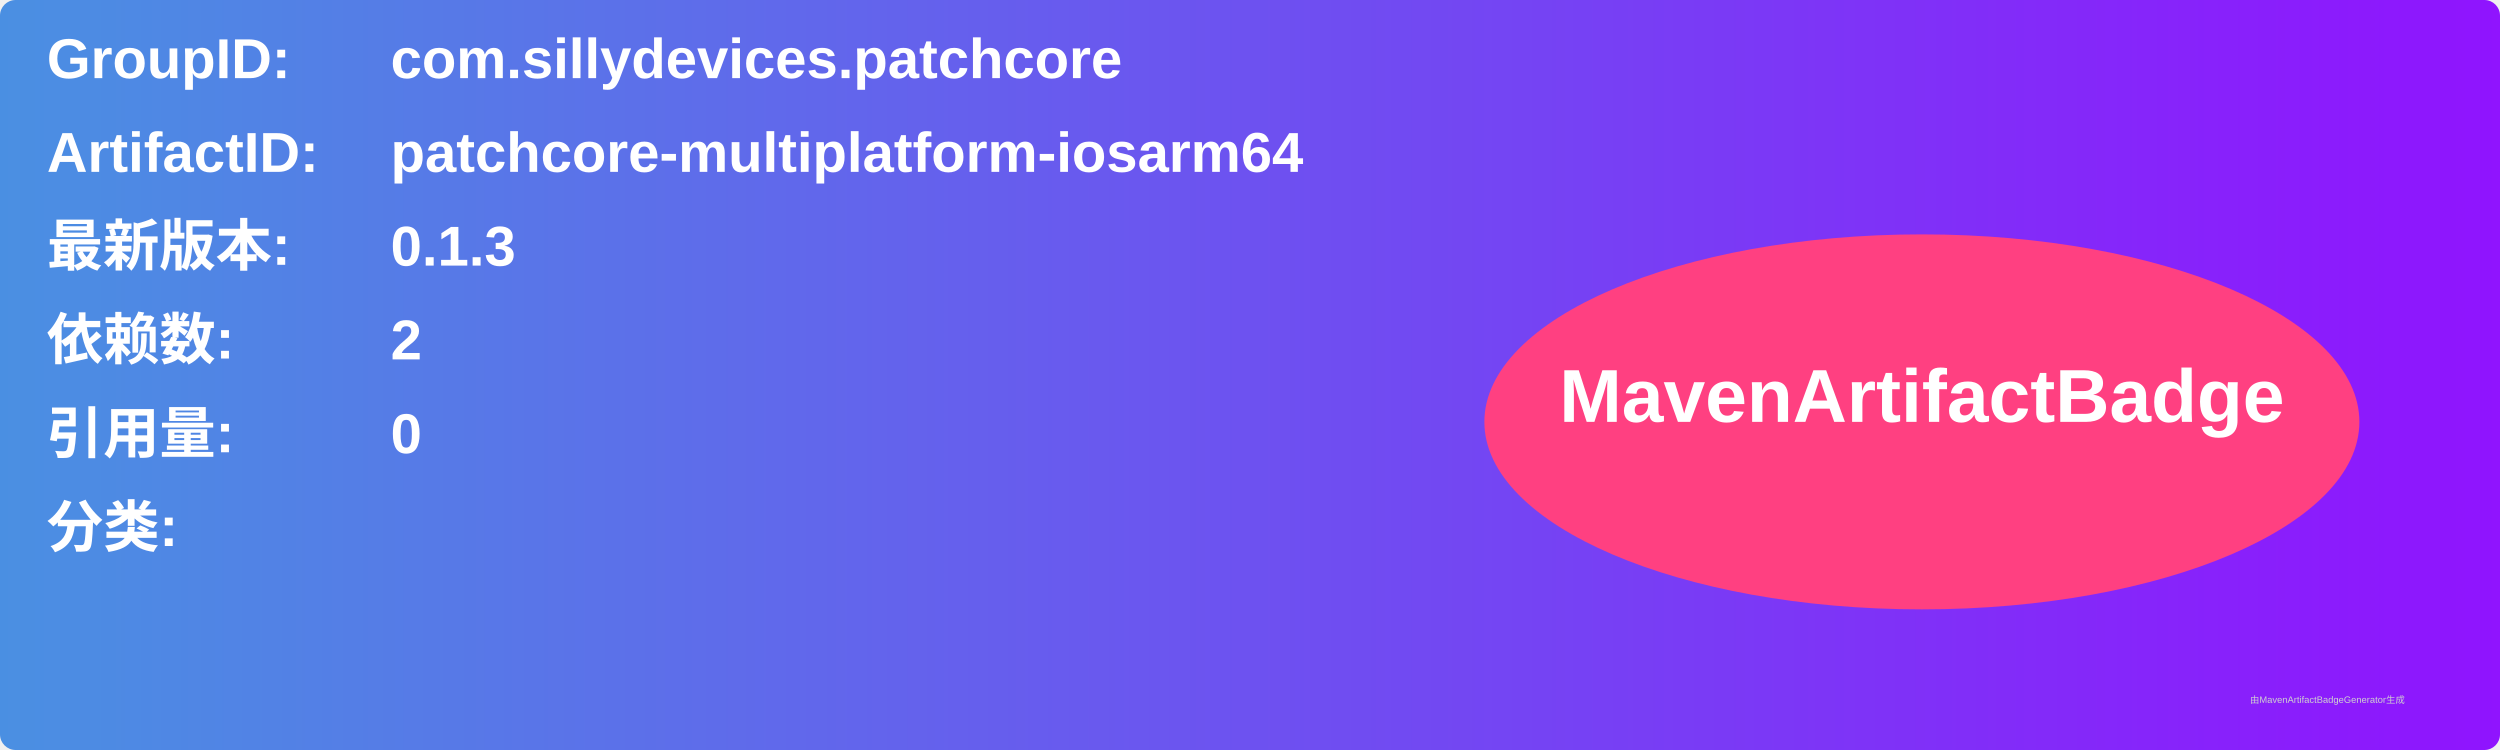
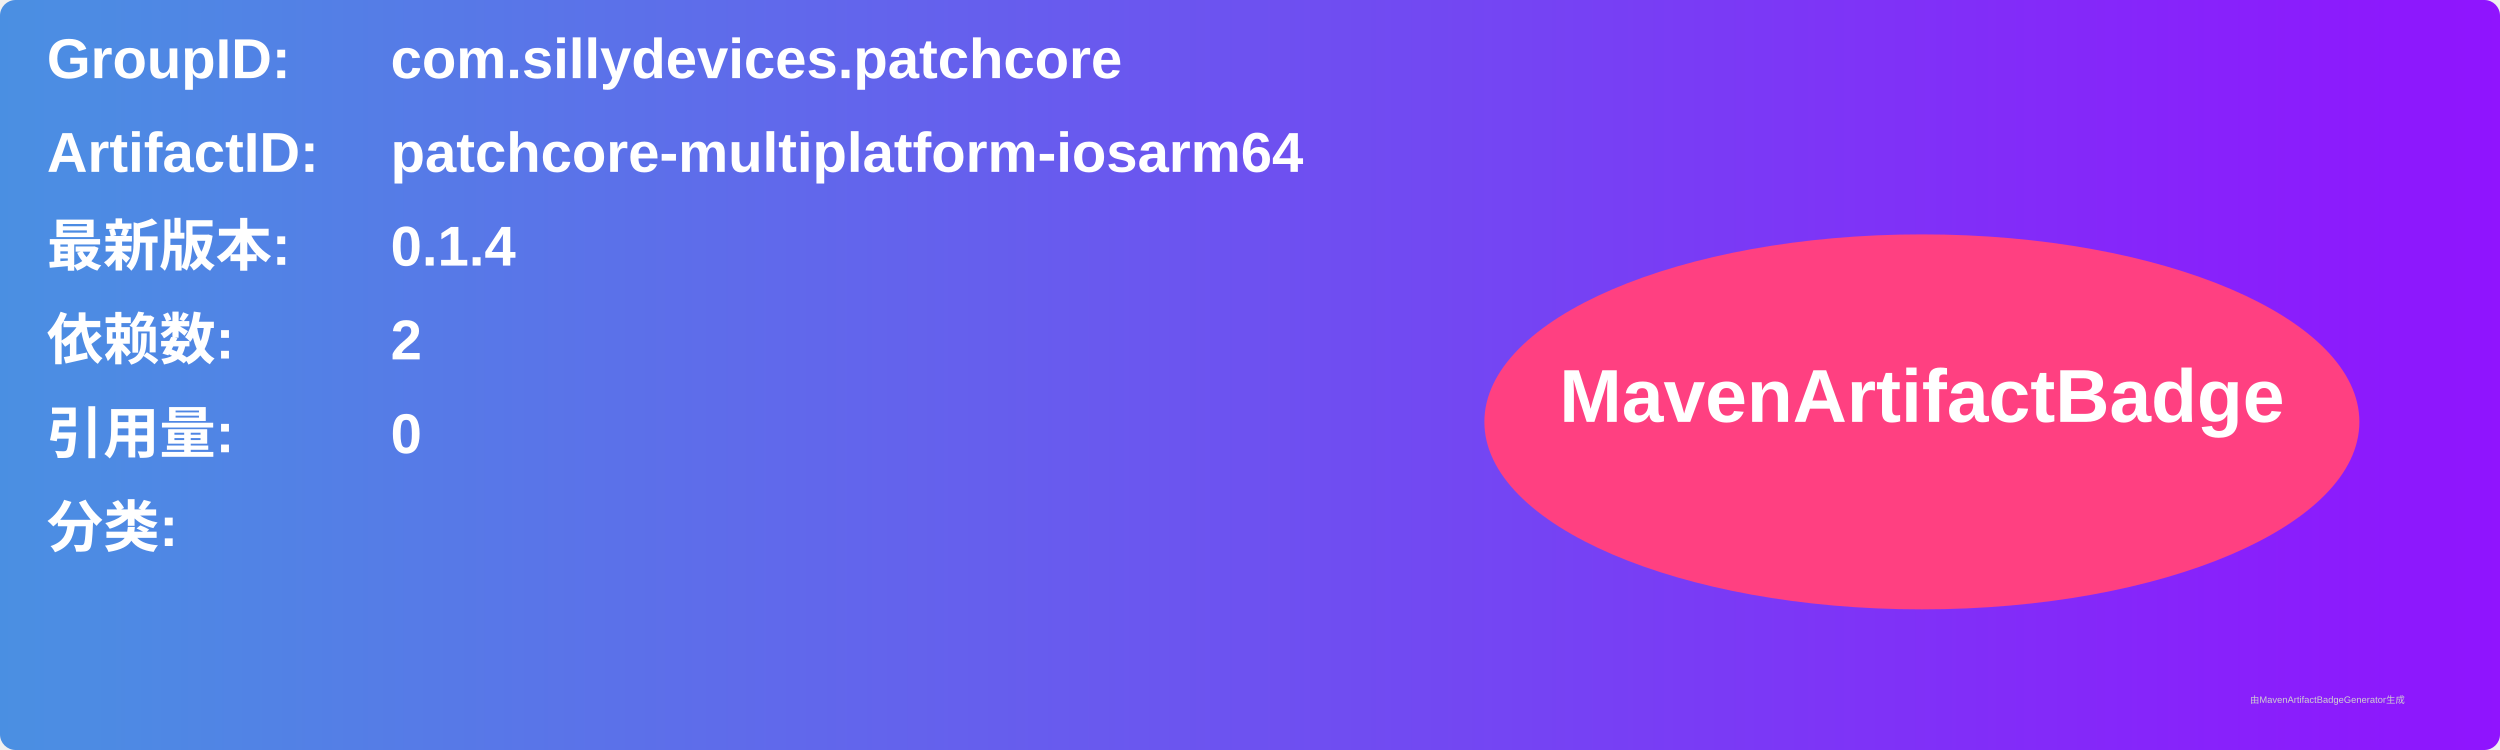
<svg xmlns="http://www.w3.org/2000/svg" width="800" height="240" viewBox="0 0 800 240">
  <linearGradient id="grad" x1="0%" y1="0%" x2="100%" y2="0%">
    <stop offset="0%" stop-color="#4a90e2" />
    <stop offset="100%" stop-color="#9013fe" />
  </linearGradient>
  <rect width="100%" height="100%" rx="5" ry="5" fill="url(#grad)" />
  <g transform="translate(15, 15)">
    <text x="0" y="10" font-family="Arial" font-size="18" fill="white" font-weight="bold" width="260">GroupID:</text>
    <text x="110" y="10" font-family="Arial" font-size="18" fill="white" font-weight="bold" width="460">com.sillydevices.patchcore</text>
    <text x="0" y="40" font-family="Arial" font-size="18" fill="white" font-weight="bold" width="260">ArtifactID:</text>
    <text x="110" y="40" font-family="Arial" font-size="18" fill="white" font-weight="bold" width="460">patchcore-multiplatform-iosarm64</text>
    <text x="0" y="70" font-family="Arial" font-size="18" fill="white" font-weight="bold">最新版本:</text>
    <text x="110" y="70" font-family="Arial" font-size="18" fill="white" font-weight="bold">
-       <tspan font-weight="bold">0.1.3</tspan>
+       <tspan font-weight="bold">0.1.4</tspan>
    </text>
    <text x="0" y="100" font-family="Arial" font-size="18" fill="white" font-weight="bold">依赖数: </text>
    <text x="110" y="100" font-family="Arial" font-size="18" fill="white">
      <tspan font-weight="bold">2</tspan>
    </text>
    <text x="0" y="130" font-family="Arial" font-size="18" fill="white" font-weight="bold">引用量: </text>
    <text x="110" y="130" font-family="Arial" font-size="18" fill="white">
      <tspan font-weight="bold">0</tspan>
    </text>
    <text x="0" y="160" font-family="Arial" font-size="18" fill="white" font-weight="bold">分类:</text>
    <text x="10" y="190" font-family="Arial" font-size="10" fill="white">
      <tspan font-weight="bold" />
    </text>
    <ellipse cx="600" cy="120" rx="140" ry="60" fill="#ff4081" />
    <text x="600" y="120" text-anchor="middle" font-family="Arial" font-size="24" fill="white" font-weight="bold">MavenArtifactBadge</text>
  </g>
  <text x="720" y="225" font-family="Arial" font-size="3" fill="#d0d0d0">由MavenArtifactBadgeGenerator生成</text>
</svg>
